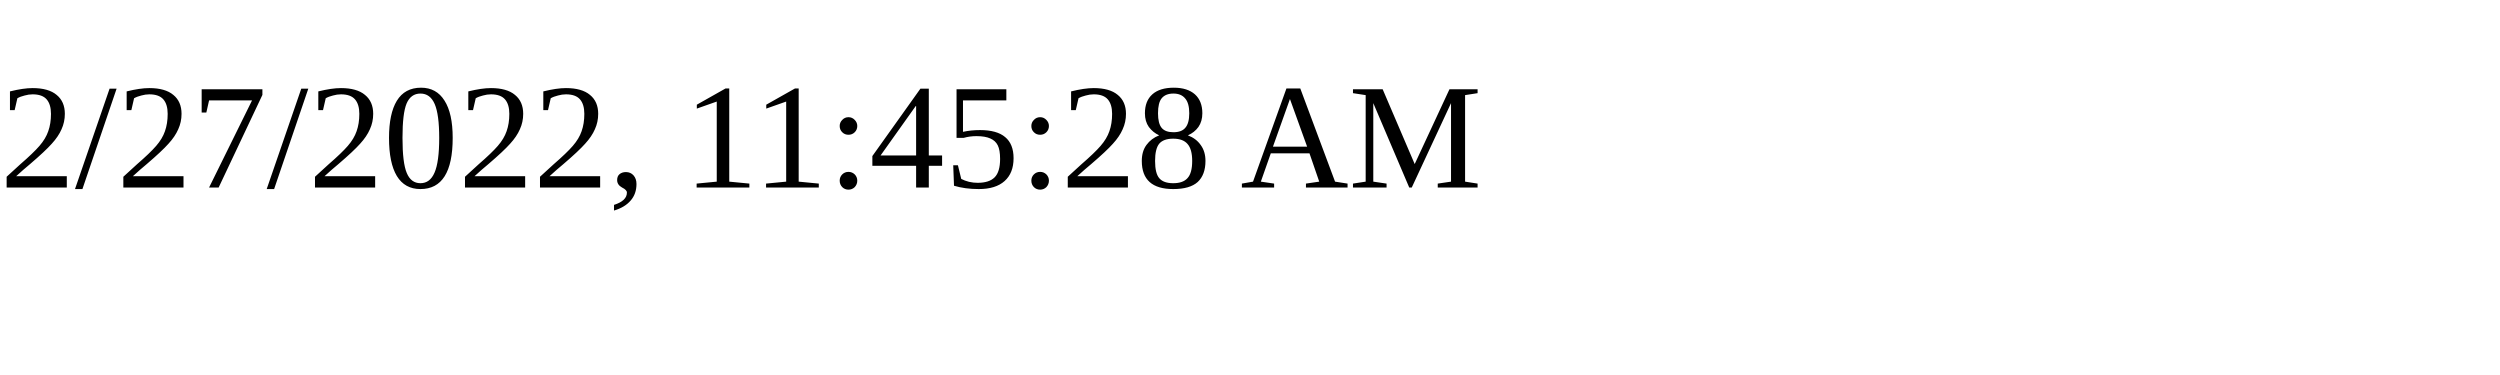
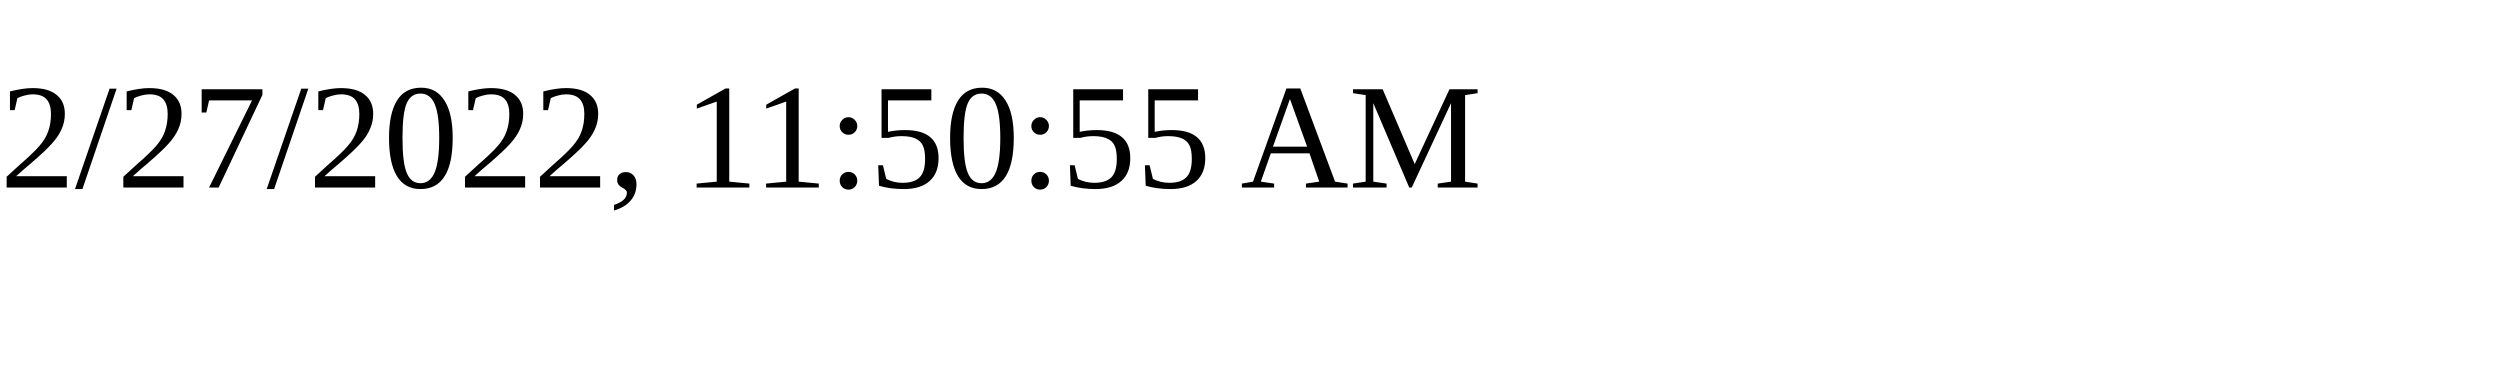
<svg xmlns="http://www.w3.org/2000/svg" height="30" width="200">
-   <text x="0" y="15">2/27/2022, 11:45:28 AM</text>
+   <text x="0" y="15">2/27/2022, 11:50:55 AM</text>
</svg>
